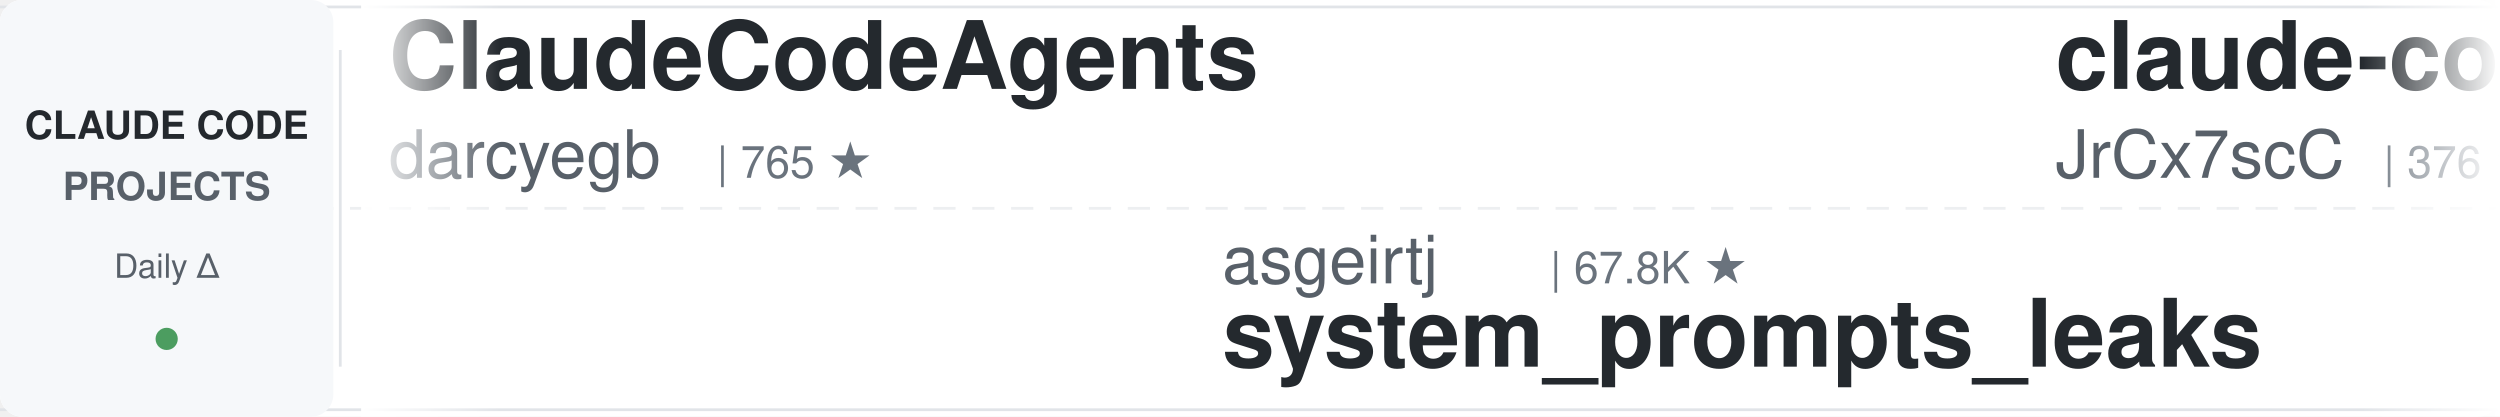
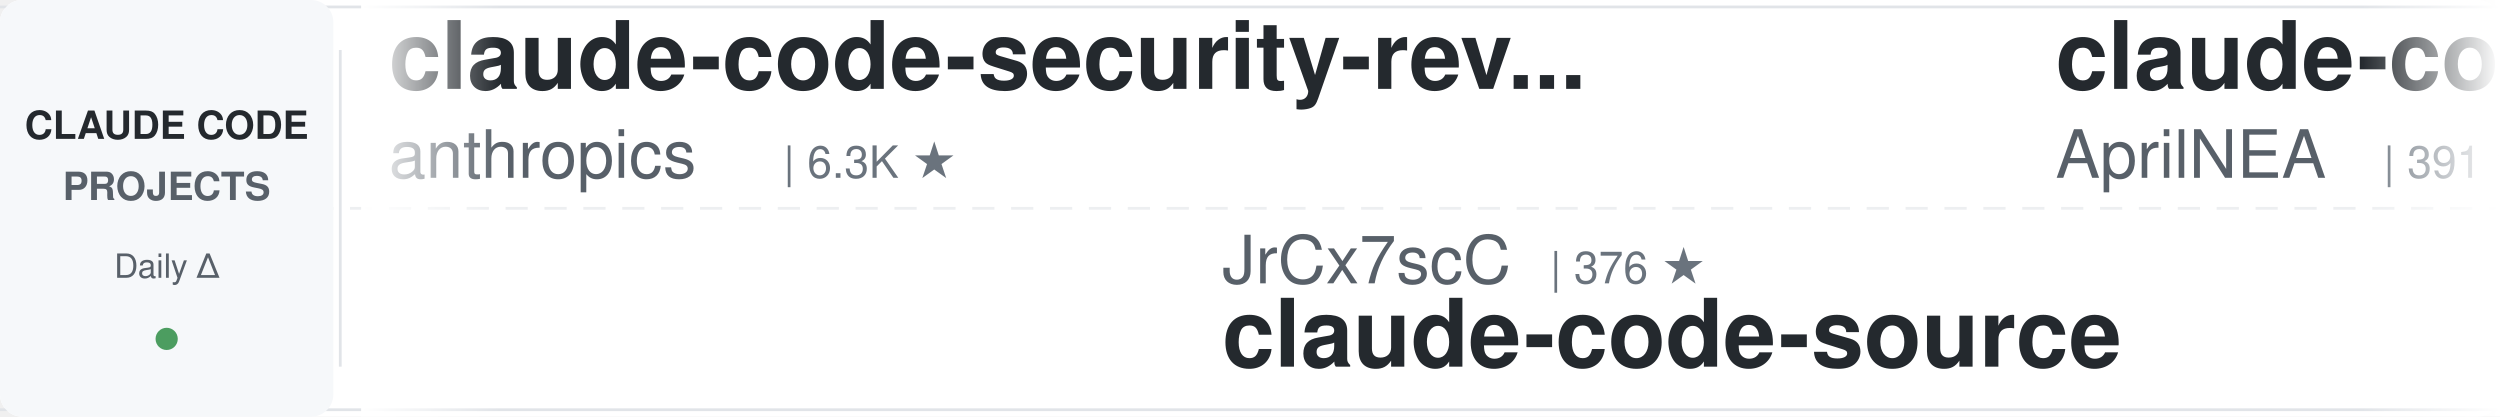
<svg xmlns="http://www.w3.org/2000/svg" width="900" height="150">
  <defs>
    <linearGradient id="leftFade" x1="0%" y1="0%" x2="100%" y2="0%">
      <stop offset="0%" style="stop-color:#ffffff;stop-opacity:1" />
      <stop offset="100%" style="stop-color:#ffffff;stop-opacity:0" />
    </linearGradient>
    <linearGradient id="rightFade" x1="0%" y1="0%" x2="100%" y2="0%">
      <stop offset="0%" style="stop-color:#ffffff;stop-opacity:0" />
      <stop offset="100%" style="stop-color:#ffffff;stop-opacity:1" />
    </linearGradient>
  </defs>
  <rect width="900" height="150" fill="#ffffff" rx="8" />
  <rect x="0" y="2" width="900" height="1" fill="#e1e4e8" />
  <rect x="0" y="147" width="900" height="1" fill="#e1e4e8" />
  <line x1="0" y1="75" x2="900" y2="75" stroke="#e1e4e8" stroke-width="1" stroke-dasharray="8 6" opacity="0.6" />
  <rect x="0" y="0" width="120" height="150" fill="#f6f8fa" rx="8" />
  <text x="60" y="50" font-family="-apple-system, BlinkMacSystemFont, 'Segoe UI', Helvetica, Arial, sans-serif" font-size="14" font-weight="600" fill="#24292e" text-anchor="middle">CLAUDE CODE</text>
  <text x="60" y="72" font-family="-apple-system, BlinkMacSystemFont, 'Segoe UI', Helvetica, Arial, sans-serif" font-size="14" font-weight="600" fill="#586069" text-anchor="middle">PROJECTS</text>
  <text x="60" y="100" font-family="-apple-system, BlinkMacSystemFont, 'Segoe UI', Helvetica, Arial, sans-serif" font-size="12" font-weight="500" fill="#586069" text-anchor="middle">Daily Δ</text>
  <circle cx="60" cy="122" r="4" fill="#22863a" opacity="0.8" />
  <rect x="122" y="18" width="1" height="114" fill="#e1e4e8" />
  <clipPath id="tickerClip">
    <rect x="130" y="0" width="770" height="150" />
  </clipPath>
  <g clip-path="url(#tickerClip)">
    <g id="tickerItems">
      <animateTransform attributeName="transform" attributeType="XML" type="translate" from="0 0" to="-3000 0" dur="54s" repeatCount="indefinite" />
      <g transform="translate(0, 0)">
-         <text x="140" y="32" font-family="-apple-system, BlinkMacSystemFont, 'Segoe UI', Helvetica, Arial, sans-serif" font-size="34" font-weight="600" fill="#24292e">ClaudeCodeAgents</text>
-         <text x="140" y="64" font-family="-apple-system, BlinkMacSystemFont, 'Segoe UI', Helvetica, Arial, sans-serif" font-size="24" font-weight="400" fill="#586069">darcyegb</text>
-         <text x="258" y="64" font-family="-apple-system, BlinkMacSystemFont, 'Segoe UI', Helvetica, Arial, sans-serif" font-size="16" font-weight="500" fill="#6a737d">| 765 ★</text>
+         <text x="140" y="32" font-family="-apple-system, BlinkMacSystemFont, 'Segoe UI', Helvetica, Arial, sans-serif" font-size="34" font-weight="600" fill="#24292e">claude-code-security-rev...</text>
+         <text x="140" y="64" font-family="-apple-system, BlinkMacSystemFont, 'Segoe UI', Helvetica, Arial, sans-serif" font-size="24" font-weight="400" fill="#586069">anthropics</text>
+         <text x="282" y="64" font-family="-apple-system, BlinkMacSystemFont, 'Segoe UI', Helvetica, Arial, sans-serif" font-size="16" font-weight="500" fill="#6a737d">| 6.3K ★</text>
      </g>
      <g transform="translate(300, 0)">
-         <text x="140" y="102" font-family="-apple-system, BlinkMacSystemFont, 'Segoe UI', Helvetica, Arial, sans-serif" font-size="24" font-weight="400" fill="#586069">asgeirtj</text>
-         <text x="258" y="102" font-family="-apple-system, BlinkMacSystemFont, 'Segoe UI', Helvetica, Arial, sans-serif" font-size="16" font-weight="500" fill="#6a737d">| 67.8K ★</text>
-         <text x="140" y="132" font-family="-apple-system, BlinkMacSystemFont, 'Segoe UI', Helvetica, Arial, sans-serif" font-size="34" font-weight="600" fill="#24292e">system_prompts_leaks</text>
+         <text x="140" y="102" font-family="-apple-system, BlinkMacSystemFont, 'Segoe UI', Helvetica, Arial, sans-serif" font-size="24" font-weight="400" fill="#586069">JrCx7scC</text>
+         <text x="258" y="102" font-family="-apple-system, BlinkMacSystemFont, 'Segoe UI', Helvetica, Arial, sans-serif" font-size="16" font-weight="500" fill="#6a737d">| 376 ★</text>
+         <text x="140" y="132" font-family="-apple-system, BlinkMacSystemFont, 'Segoe UI', Helvetica, Arial, sans-serif" font-size="34" font-weight="600" fill="#24292e">claude-code-source</text>
      </g>
      <g transform="translate(600, 0)">
        <text x="140" y="32" font-family="-apple-system, BlinkMacSystemFont, 'Segoe UI', Helvetica, Arial, sans-serif" font-size="34" font-weight="600" fill="#24292e">claude-code-source</text>
-         <text x="140" y="64" font-family="-apple-system, BlinkMacSystemFont, 'Segoe UI', Helvetica, Arial, sans-serif" font-size="24" font-weight="400" fill="#586069">JrCx7scC</text>
-         <text x="258" y="64" font-family="-apple-system, BlinkMacSystemFont, 'Segoe UI', Helvetica, Arial, sans-serif" font-size="16" font-weight="500" fill="#6a737d">| 376 ★</text>
+         <text x="140" y="64" font-family="-apple-system, BlinkMacSystemFont, 'Segoe UI', Helvetica, Arial, sans-serif" font-size="24" font-weight="400" fill="#586069">AprilNEA</text>
+         <text x="258" y="64" font-family="-apple-system, BlinkMacSystemFont, 'Segoe UI', Helvetica, Arial, sans-serif" font-size="16" font-weight="500" fill="#6a737d">| 391 ★</text>
      </g>
      <g transform="translate(900, 0)">
-         <text x="140" y="102" font-family="-apple-system, BlinkMacSystemFont, 'Segoe UI', Helvetica, Arial, sans-serif" font-size="24" font-weight="400" fill="#586069">1rgs</text>
-         <text x="210" y="102" font-family="-apple-system, BlinkMacSystemFont, 'Segoe UI', Helvetica, Arial, sans-serif" font-size="16" font-weight="500" fill="#6a737d">| 3.8K ★</text>
-         <text x="140" y="132" font-family="-apple-system, BlinkMacSystemFont, 'Segoe UI', Helvetica, Arial, sans-serif" font-size="34" font-weight="600" fill="#24292e">claude-code-proxy</text>
+         <text x="140" y="102" font-family="-apple-system, BlinkMacSystemFont, 'Segoe UI', Helvetica, Arial, sans-serif" font-size="24" font-weight="400" fill="#586069">darcyegb</text>
+         <text x="258" y="102" font-family="-apple-system, BlinkMacSystemFont, 'Segoe UI', Helvetica, Arial, sans-serif" font-size="16" font-weight="500" fill="#6a737d">| 765 ★</text>
+         <text x="140" y="132" font-family="-apple-system, BlinkMacSystemFont, 'Segoe UI', Helvetica, Arial, sans-serif" font-size="34" font-weight="600" fill="#24292e">ClaudeCodeAgents</text>
      </g>
      <g transform="translate(1200, 0)">
-         <text x="140" y="32" font-family="-apple-system, BlinkMacSystemFont, 'Segoe UI', Helvetica, Arial, sans-serif" font-size="34" font-weight="600" fill="#24292e">claude-code-cli</text>
-         <text x="140" y="64" font-family="-apple-system, BlinkMacSystemFont, 'Segoe UI', Helvetica, Arial, sans-serif" font-size="24" font-weight="400" fill="#586069">huangserva</text>
-         <text x="282" y="64" font-family="-apple-system, BlinkMacSystemFont, 'Segoe UI', Helvetica, Arial, sans-serif" font-size="16" font-weight="500" fill="#6a737d">| 630 ★</text>
+         <text x="140" y="32" font-family="-apple-system, BlinkMacSystemFont, 'Segoe UI', Helvetica, Arial, sans-serif" font-size="34" font-weight="600" fill="#24292e">claude-code-my-workflow</text>
+         <text x="140" y="64" font-family="-apple-system, BlinkMacSystemFont, 'Segoe UI', Helvetica, Arial, sans-serif" font-size="24" font-weight="400" fill="#586069">pedrohcgs</text>
+         <text x="270" y="64" font-family="-apple-system, BlinkMacSystemFont, 'Segoe UI', Helvetica, Arial, sans-serif" font-size="16" font-weight="500" fill="#6a737d">| 1.6K ★</text>
      </g>
      <g transform="translate(1500, 0)">
-         <text x="140" y="102" font-family="-apple-system, BlinkMacSystemFont, 'Segoe UI', Helvetica, Arial, sans-serif" font-size="24" font-weight="400" fill="#586069">ponponon</text>
-         <text x="258" y="102" font-family="-apple-system, BlinkMacSystemFont, 'Segoe UI', Helvetica, Arial, sans-serif" font-size="16" font-weight="500" fill="#6a737d">| 2.3K ★</text>
-         <text x="140" y="132" font-family="-apple-system, BlinkMacSystemFont, 'Segoe UI', Helvetica, Arial, sans-serif" font-size="34" font-weight="600" fill="#24292e">claude_code_src</text>
+         <text x="140" y="102" font-family="-apple-system, BlinkMacSystemFont, 'Segoe UI', Helvetica, Arial, sans-serif" font-size="24" font-weight="400" fill="#586069">affaan-m</text>
+         <text x="258" y="102" font-family="-apple-system, BlinkMacSystemFont, 'Segoe UI', Helvetica, Arial, sans-serif" font-size="16" font-weight="500" fill="#6a737d">| 263.6K ★</text>
+         <text x="140" y="132" font-family="-apple-system, BlinkMacSystemFont, 'Segoe UI', Helvetica, Arial, sans-serif" font-size="34" font-weight="600" fill="#24292e">ECC</text>
      </g>
      <g transform="translate(1800, 0)">
-         <text x="140" y="32" font-family="-apple-system, BlinkMacSystemFont, 'Segoe UI', Helvetica, Arial, sans-serif" font-size="34" font-weight="600" fill="#24292e">claude-code-action</text>
-         <text x="140" y="64" font-family="-apple-system, BlinkMacSystemFont, 'Segoe UI', Helvetica, Arial, sans-serif" font-size="24" font-weight="400" fill="#586069">anthropics</text>
-         <text x="282" y="64" font-family="-apple-system, BlinkMacSystemFont, 'Segoe UI', Helvetica, Arial, sans-serif" font-size="16" font-weight="500" fill="#6a737d">| 8.9K ★</text>
+         <text x="140" y="32" font-family="-apple-system, BlinkMacSystemFont, 'Segoe UI', Helvetica, Arial, sans-serif" font-size="34" font-weight="600" fill="#24292e">arcads-claude-code</text>
+         <text x="140" y="64" font-family="-apple-system, BlinkMacSystemFont, 'Segoe UI', Helvetica, Arial, sans-serif" font-size="24" font-weight="400" fill="#586069">krusemediallc</text>
+         <text x="318" y="64" font-family="-apple-system, BlinkMacSystemFont, 'Segoe UI', Helvetica, Arial, sans-serif" font-size="16" font-weight="500" fill="#6a737d">| 1.5K ★</text>
      </g>
      <g transform="translate(2100, 0)">
-         <text x="140" y="102" font-family="-apple-system, BlinkMacSystemFont, 'Segoe UI', Helvetica, Arial, sans-serif" font-size="24" font-weight="400" fill="#586069">Windy3f3f3f3f</text>
-         <text x="318" y="102" font-family="-apple-system, BlinkMacSystemFont, 'Segoe UI', Helvetica, Arial, sans-serif" font-size="16" font-weight="500" fill="#6a737d">| 2.7K ★</text>
-         <text x="140" y="132" font-family="-apple-system, BlinkMacSystemFont, 'Segoe UI', Helvetica, Arial, sans-serif" font-size="34" font-weight="600" fill="#24292e">claude-code-from-scratch</text>
+         <text x="140" y="102" font-family="-apple-system, BlinkMacSystemFont, 'Segoe UI', Helvetica, Arial, sans-serif" font-size="24" font-weight="400" fill="#586069">hangsman</text>
+         <text x="258" y="102" font-family="-apple-system, BlinkMacSystemFont, 'Segoe UI', Helvetica, Arial, sans-serif" font-size="16" font-weight="500" fill="#6a737d">| 795 ★</text>
+         <text x="140" y="132" font-family="-apple-system, BlinkMacSystemFont, 'Segoe UI', Helvetica, Arial, sans-serif" font-size="34" font-weight="600" fill="#24292e">claude-code-source</text>
      </g>
      <g transform="translate(2400, 0)">
-         <text x="140" y="32" font-family="-apple-system, BlinkMacSystemFont, 'Segoe UI', Helvetica, Arial, sans-serif" font-size="34" font-weight="600" fill="#24292e">claude-code-templates</text>
-         <text x="140" y="64" font-family="-apple-system, BlinkMacSystemFont, 'Segoe UI', Helvetica, Arial, sans-serif" font-size="24" font-weight="400" fill="#586069">davila7</text>
-         <text x="246" y="64" font-family="-apple-system, BlinkMacSystemFont, 'Segoe UI', Helvetica, Arial, sans-serif" font-size="16" font-weight="500" fill="#6a737d">| 30.8K ★</text>
+         <text x="140" y="32" font-family="-apple-system, BlinkMacSystemFont, 'Segoe UI', Helvetica, Arial, sans-serif" font-size="34" font-weight="600" fill="#24292e">oh-my-claudecode</text>
+         <text x="140" y="64" font-family="-apple-system, BlinkMacSystemFont, 'Segoe UI', Helvetica, Arial, sans-serif" font-size="24" font-weight="400" fill="#586069">Yeachan-Heo</text>
+         <text x="294" y="64" font-family="-apple-system, BlinkMacSystemFont, 'Segoe UI', Helvetica, Arial, sans-serif" font-size="16" font-weight="500" fill="#6a737d">| 39.3K ★</text>
      </g>
      <g transform="translate(2700, 0)">
-         <text x="140" y="102" font-family="-apple-system, BlinkMacSystemFont, 'Segoe UI', Helvetica, Arial, sans-serif" font-size="24" font-weight="400" fill="#586069">multica-ai</text>
-         <text x="282" y="102" font-family="-apple-system, BlinkMacSystemFont, 'Segoe UI', Helvetica, Arial, sans-serif" font-size="16" font-weight="500" fill="#6a737d">| 214.3K ★</text>
-         <text x="140" y="132" font-family="-apple-system, BlinkMacSystemFont, 'Segoe UI', Helvetica, Arial, sans-serif" font-size="34" font-weight="600" fill="#24292e">andrej-karpathy-skills</text>
+         <text x="140" y="102" font-family="-apple-system, BlinkMacSystemFont, 'Segoe UI', Helvetica, Arial, sans-serif" font-size="24" font-weight="400" fill="#586069">edmund-io</text>
+         <text x="270" y="102" font-family="-apple-system, BlinkMacSystemFont, 'Segoe UI', Helvetica, Arial, sans-serif" font-size="16" font-weight="500" fill="#6a737d">| 1.5K ★</text>
+         <text x="140" y="132" font-family="-apple-system, BlinkMacSystemFont, 'Segoe UI', Helvetica, Arial, sans-serif" font-size="34" font-weight="600" fill="#24292e">edmunds-claude-code</text>
      </g>
      <g transform="translate(3000, 0)">
-         <text x="140" y="32" font-family="-apple-system, BlinkMacSystemFont, 'Segoe UI', Helvetica, Arial, sans-serif" font-size="34" font-weight="600" fill="#24292e">ClaudeCodeAgents</text>
-         <text x="140" y="64" font-family="-apple-system, BlinkMacSystemFont, 'Segoe UI', Helvetica, Arial, sans-serif" font-size="24" font-weight="400" fill="#586069">darcyegb</text>
-         <text x="258" y="64" font-family="-apple-system, BlinkMacSystemFont, 'Segoe UI', Helvetica, Arial, sans-serif" font-size="16" font-weight="500" fill="#6a737d">| 765 ★</text>
+         <text x="140" y="32" font-family="-apple-system, BlinkMacSystemFont, 'Segoe UI', Helvetica, Arial, sans-serif" font-size="34" font-weight="600" fill="#24292e">claude-code-security-rev...</text>
+         <text x="140" y="64" font-family="-apple-system, BlinkMacSystemFont, 'Segoe UI', Helvetica, Arial, sans-serif" font-size="24" font-weight="400" fill="#586069">anthropics</text>
+         <text x="282" y="64" font-family="-apple-system, BlinkMacSystemFont, 'Segoe UI', Helvetica, Arial, sans-serif" font-size="16" font-weight="500" fill="#6a737d">| 6.3K ★</text>
      </g>
      <g transform="translate(3300, 0)">
-         <text x="140" y="102" font-family="-apple-system, BlinkMacSystemFont, 'Segoe UI', Helvetica, Arial, sans-serif" font-size="24" font-weight="400" fill="#586069">asgeirtj</text>
-         <text x="258" y="102" font-family="-apple-system, BlinkMacSystemFont, 'Segoe UI', Helvetica, Arial, sans-serif" font-size="16" font-weight="500" fill="#6a737d">| 67.8K ★</text>
-         <text x="140" y="132" font-family="-apple-system, BlinkMacSystemFont, 'Segoe UI', Helvetica, Arial, sans-serif" font-size="34" font-weight="600" fill="#24292e">system_prompts_leaks</text>
+         <text x="140" y="102" font-family="-apple-system, BlinkMacSystemFont, 'Segoe UI', Helvetica, Arial, sans-serif" font-size="24" font-weight="400" fill="#586069">JrCx7scC</text>
+         <text x="258" y="102" font-family="-apple-system, BlinkMacSystemFont, 'Segoe UI', Helvetica, Arial, sans-serif" font-size="16" font-weight="500" fill="#6a737d">| 376 ★</text>
+         <text x="140" y="132" font-family="-apple-system, BlinkMacSystemFont, 'Segoe UI', Helvetica, Arial, sans-serif" font-size="34" font-weight="600" fill="#24292e">claude-code-source</text>
      </g>
      <g transform="translate(3600, 0)">
        <text x="140" y="32" font-family="-apple-system, BlinkMacSystemFont, 'Segoe UI', Helvetica, Arial, sans-serif" font-size="34" font-weight="600" fill="#24292e">claude-code-source</text>
-         <text x="140" y="64" font-family="-apple-system, BlinkMacSystemFont, 'Segoe UI', Helvetica, Arial, sans-serif" font-size="24" font-weight="400" fill="#586069">JrCx7scC</text>
-         <text x="258" y="64" font-family="-apple-system, BlinkMacSystemFont, 'Segoe UI', Helvetica, Arial, sans-serif" font-size="16" font-weight="500" fill="#6a737d">| 376 ★</text>
+         <text x="140" y="64" font-family="-apple-system, BlinkMacSystemFont, 'Segoe UI', Helvetica, Arial, sans-serif" font-size="24" font-weight="400" fill="#586069">AprilNEA</text>
+         <text x="258" y="64" font-family="-apple-system, BlinkMacSystemFont, 'Segoe UI', Helvetica, Arial, sans-serif" font-size="16" font-weight="500" fill="#6a737d">| 391 ★</text>
      </g>
      <g transform="translate(3900, 0)">
-         <text x="140" y="102" font-family="-apple-system, BlinkMacSystemFont, 'Segoe UI', Helvetica, Arial, sans-serif" font-size="24" font-weight="400" fill="#586069">1rgs</text>
-         <text x="210" y="102" font-family="-apple-system, BlinkMacSystemFont, 'Segoe UI', Helvetica, Arial, sans-serif" font-size="16" font-weight="500" fill="#6a737d">| 3.8K ★</text>
-         <text x="140" y="132" font-family="-apple-system, BlinkMacSystemFont, 'Segoe UI', Helvetica, Arial, sans-serif" font-size="34" font-weight="600" fill="#24292e">claude-code-proxy</text>
+         <text x="140" y="102" font-family="-apple-system, BlinkMacSystemFont, 'Segoe UI', Helvetica, Arial, sans-serif" font-size="24" font-weight="400" fill="#586069">darcyegb</text>
+         <text x="258" y="102" font-family="-apple-system, BlinkMacSystemFont, 'Segoe UI', Helvetica, Arial, sans-serif" font-size="16" font-weight="500" fill="#6a737d">| 765 ★</text>
+         <text x="140" y="132" font-family="-apple-system, BlinkMacSystemFont, 'Segoe UI', Helvetica, Arial, sans-serif" font-size="34" font-weight="600" fill="#24292e">ClaudeCodeAgents</text>
      </g>
    </g>
  </g>
  <rect x="130" y="0" width="50" height="150" fill="url(#leftFade)" />
  <rect x="850" y="0" width="50" height="150" fill="url(#rightFade)" />
</svg>
